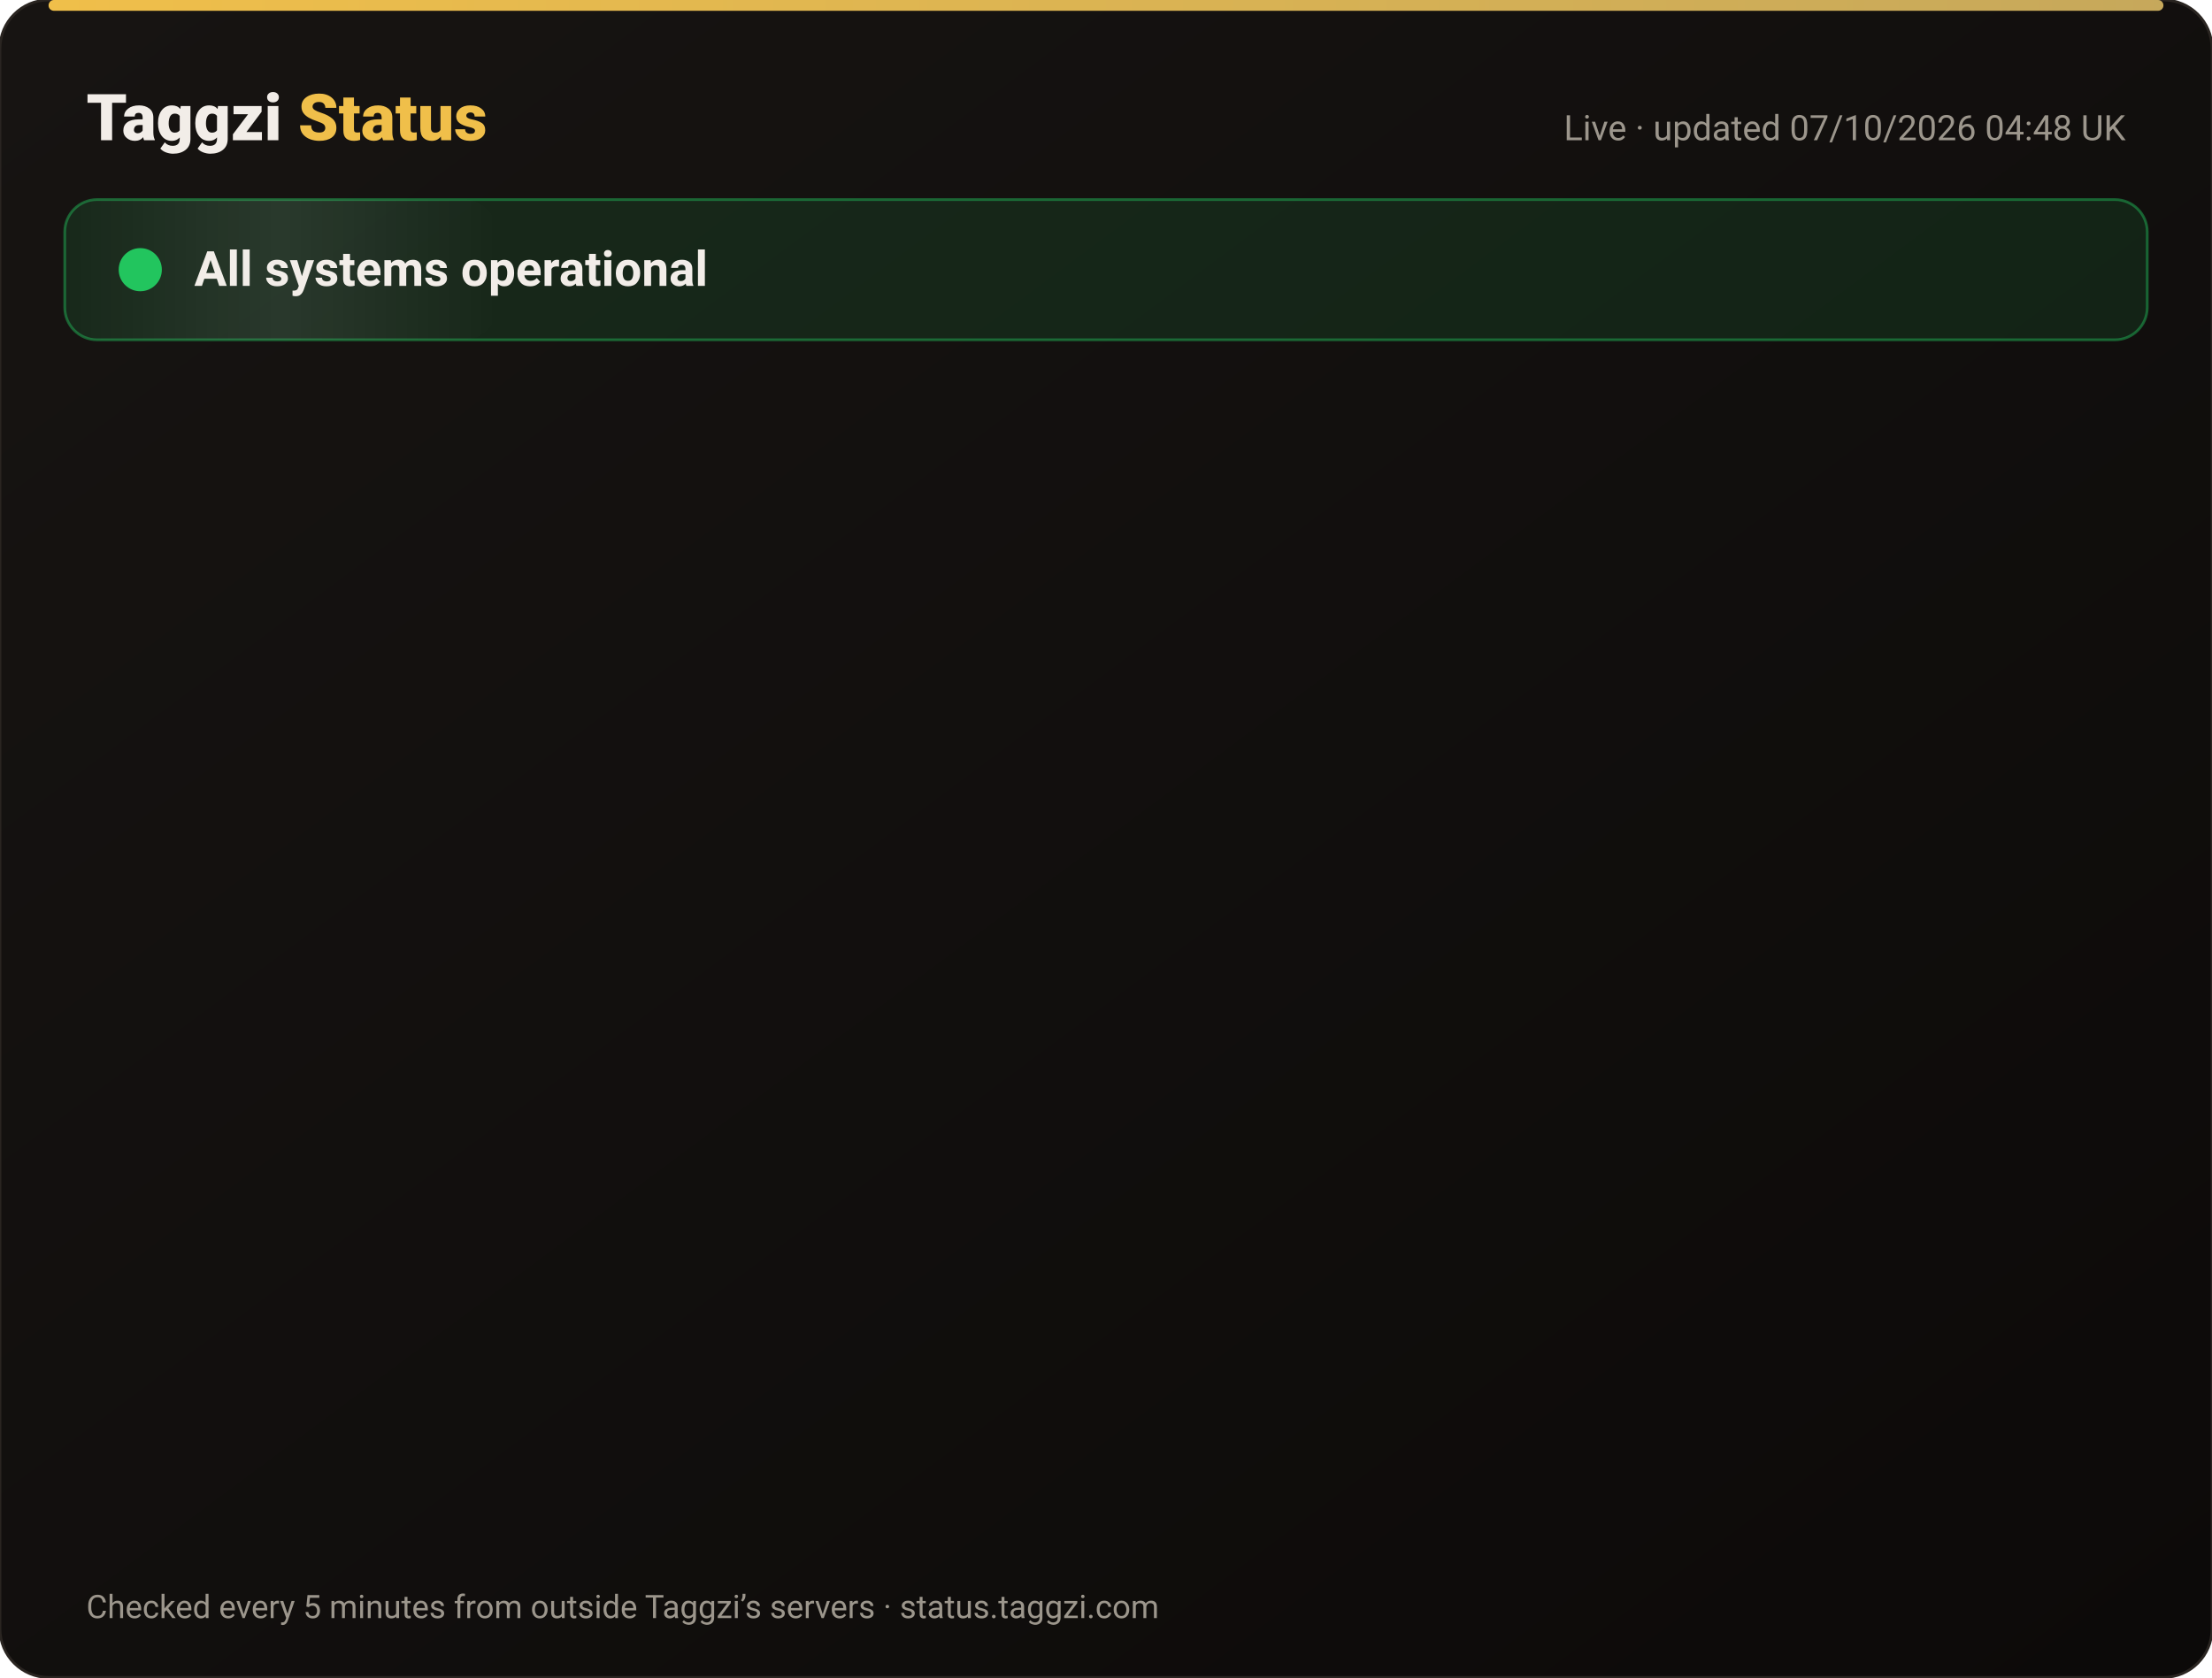
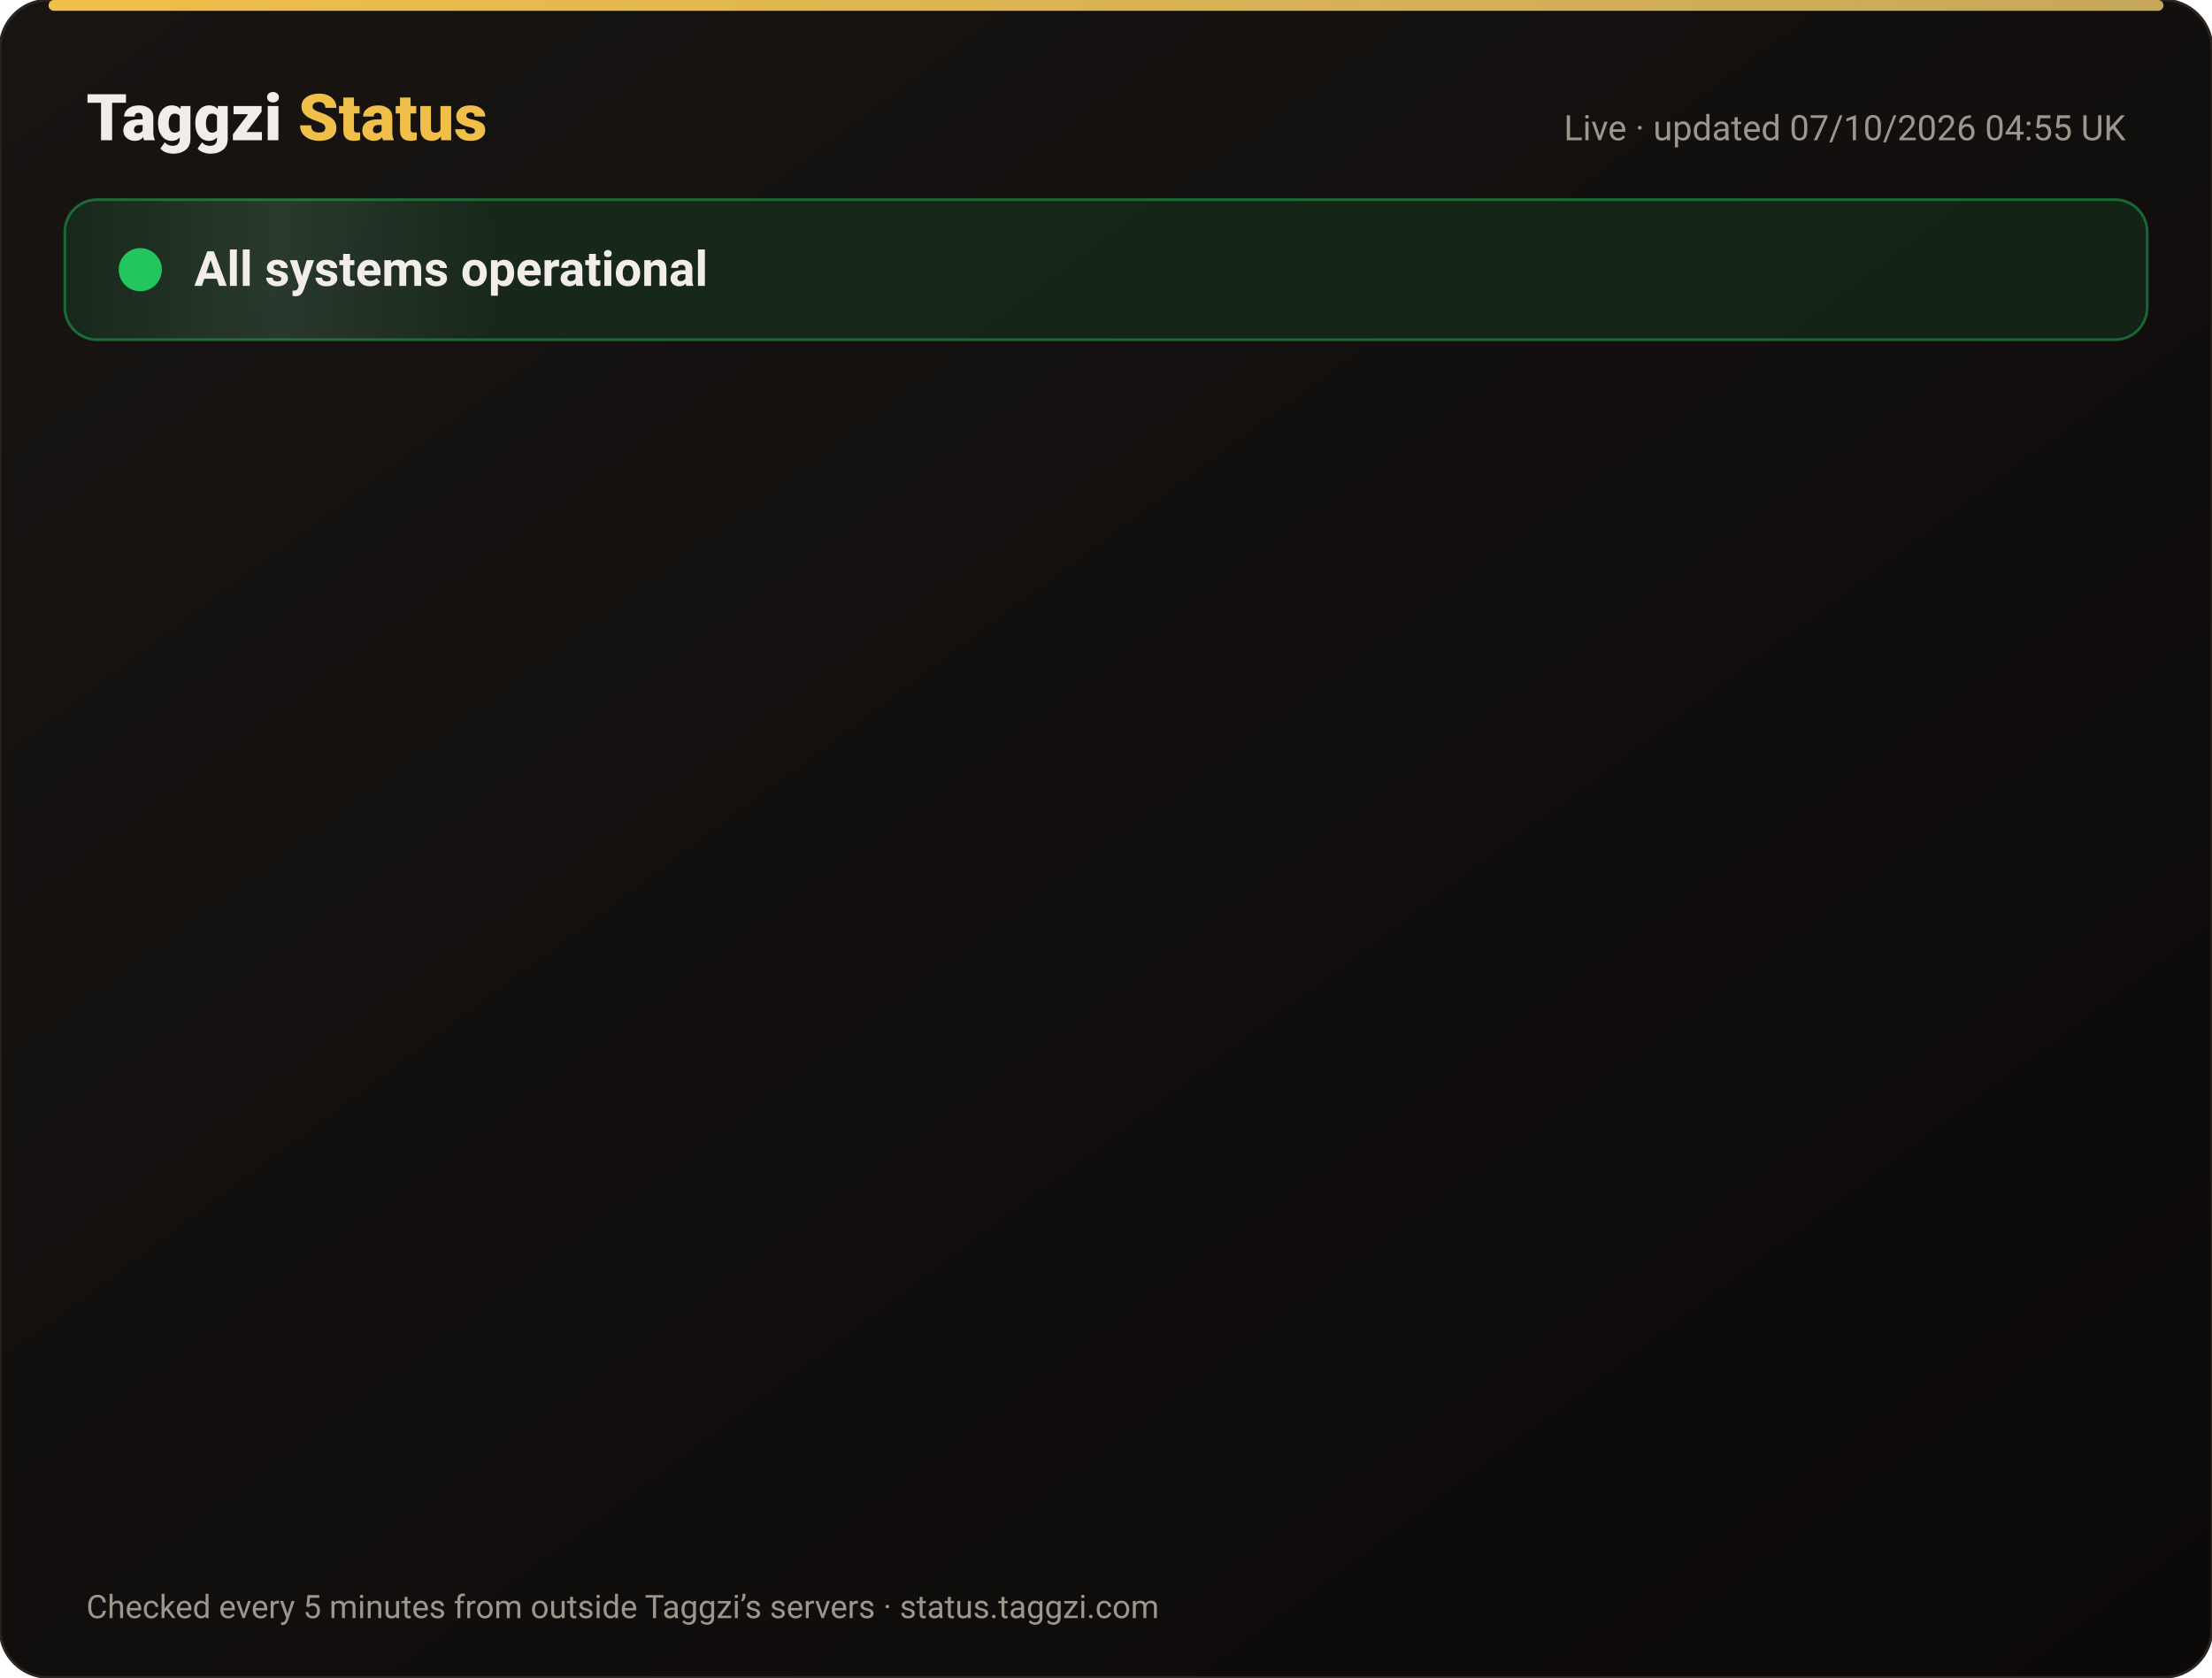
<svg xmlns="http://www.w3.org/2000/svg" width="820" height="622" viewBox="0 0 820 622" font-family="-apple-system,Segoe UI,Roboto,Helvetica,Arial,sans-serif">
  <defs>
    <linearGradient id="bg" x1="0" y1="0" x2="1" y2="1">
      <stop offset="0" stop-color="#171412" />
      <stop offset="1" stop-color="#0C0A09" />
    </linearGradient>
    <linearGradient id="gold" x1="0" x2="1">
      <stop offset="0" stop-color="#F0BF4A" />
      <stop offset="1" stop-color="#c6a85b" />
    </linearGradient>
    <linearGradient id="shine" x1="0" x2="1">
      <stop offset="0" stop-color="#fff" stop-opacity="0" />
      <stop offset=".5" stop-color="#fff" stop-opacity=".08" />
      <stop offset="1" stop-color="#fff" stop-opacity="0" />
    </linearGradient>
  </defs>
  <rect width="820" height="622" rx="18" fill="url(#bg)" stroke="#2a2521" />
  <rect x="18" y="0" width="784" height="4" rx="2" fill="url(#gold)" />
  <text x="32" y="52" font-size="24" font-weight="800" fill="#F2EDE8">Taggzi <tspan fill="#F0BF4A">Status</tspan>
  </text>
-   <text x="788" y="52" font-size="13" fill="#9C968C" text-anchor="end">Live · updated 07/10/2026 04:48 UK</text>
+   <text x="788" y="52" font-size="13" fill="#9C968C" text-anchor="end">Live · updated 07/10/2026 04:55 UK</text>
  <rect x="24" y="74" width="772" height="52" rx="12" fill="#22c55e" fill-opacity=".12" stroke="#22c55e" stroke-opacity=".45" />
  <rect x="24" y="74" width="160" height="52" rx="12" fill="url(#shine)">
    <animate attributeName="x" from="-160" to="820" dur="4s" repeatCount="indefinite" />
  </rect>
  <circle cx="52" cy="100" r="7" fill="#22c55e" />
  <circle cx="52" cy="100" r="7" fill="none" stroke="#22c55e" stroke-width="2">
    <animate attributeName="r" values="7;15;7" dur="2s" repeatCount="indefinite" />
    <animate attributeName="opacity" values=".9;0;.9" dur="2s" repeatCount="indefinite" />
  </circle>
  <text x="72" y="106" font-size="18" font-weight="700" fill="#F2EDE8">All systems operational</text>
  <g opacity="0">
    <animate attributeName="opacity" from="0" to="1" begin="0.00s" dur=".6s" fill="freeze" />
    <line x1="32" y1="188" x2="788" y2="188" stroke="#2a2521" />
    <circle cx="44" cy="166" r="6" fill="#22c55e">
      <animate attributeName="opacity" values="1;.45;1" dur="2.4s" begin="0.00s" repeatCount="indefinite" />
    </circle>
    <text x="62" y="171" font-size="15" font-weight="650" fill="#F2EDE8">Website</text>
    <text x="630" y="171" font-size="13" fill="#9C968C" text-anchor="end">100.00% uptime</text>
    <rect x="648" y="154" width="140" height="24" rx="12" fill="#22c55e" fill-opacity=".14" stroke="#22c55e" stroke-opacity=".5" />
    <text x="718" y="171" font-size="12" font-weight="700" fill="#22c55e" text-anchor="middle">Operational</text>
  </g>
  <g opacity="0">
    <animate attributeName="opacity" from="0" to="1" begin="0.15s" dur=".6s" fill="freeze" />
    <line x1="32" y1="234" x2="788" y2="234" stroke="#2a2521" />
    <circle cx="44" cy="212" r="6" fill="#22c55e">
      <animate attributeName="opacity" values="1;.45;1" dur="2.4s" begin="0.15s" repeatCount="indefinite" />
    </circle>
    <text x="62" y="217" font-size="15" font-weight="650" fill="#F2EDE8">Tag scans</text>
    <text x="630" y="217" font-size="13" fill="#9C968C" text-anchor="end">100.00% uptime</text>
    <rect x="648" y="200" width="140" height="24" rx="12" fill="#22c55e" fill-opacity=".14" stroke="#22c55e" stroke-opacity=".5" />
    <text x="718" y="217" font-size="12" font-weight="700" fill="#22c55e" text-anchor="middle">Operational</text>
  </g>
  <g opacity="0">
    <animate attributeName="opacity" from="0" to="1" begin="0.30s" dur=".6s" fill="freeze" />
    <line x1="32" y1="280" x2="788" y2="280" stroke="#2a2521" />
    <circle cx="44" cy="258" r="6" fill="#22c55e">
      <animate attributeName="opacity" values="1;.45;1" dur="2.4s" begin="0.30s" repeatCount="indefinite" />
    </circle>
    <text x="62" y="263" font-size="15" font-weight="650" fill="#F2EDE8">Manual tag lookup</text>
    <text x="630" y="263" font-size="13" fill="#9C968C" text-anchor="end">100.00% uptime</text>
    <rect x="648" y="246" width="140" height="24" rx="12" fill="#22c55e" fill-opacity=".14" stroke="#22c55e" stroke-opacity=".5" />
    <text x="718" y="263" font-size="12" font-weight="700" fill="#22c55e" text-anchor="middle">Operational</text>
  </g>
  <g opacity="0">
    <animate attributeName="opacity" from="0" to="1" begin="0.45s" dur=".6s" fill="freeze" />
    <line x1="32" y1="326" x2="788" y2="326" stroke="#2a2521" />
    <circle cx="44" cy="304" r="6" fill="#22c55e">
      <animate attributeName="opacity" values="1;.45;1" dur="2.4s" begin="0.45s" repeatCount="indefinite" />
    </circle>
    <text x="62" y="309" font-size="15" font-weight="650" fill="#F2EDE8">App &amp; login</text>
    <text x="630" y="309" font-size="13" fill="#9C968C" text-anchor="end">100.00% uptime</text>
    <rect x="648" y="292" width="140" height="24" rx="12" fill="#22c55e" fill-opacity=".14" stroke="#22c55e" stroke-opacity=".5" />
    <text x="718" y="309" font-size="12" font-weight="700" fill="#22c55e" text-anchor="middle">Operational</text>
  </g>
  <g opacity="0">
    <animate attributeName="opacity" from="0" to="1" begin="0.60s" dur=".6s" fill="freeze" />
    <line x1="32" y1="372" x2="788" y2="372" stroke="#2a2521" />
    <circle cx="44" cy="350" r="6" fill="#22c55e">
      <animate attributeName="opacity" values="1;.45;1" dur="2.4s" begin="0.60s" repeatCount="indefinite" />
    </circle>
    <text x="62" y="355" font-size="15" font-weight="650" fill="#F2EDE8">Community alerts</text>
    <text x="630" y="355" font-size="13" fill="#9C968C" text-anchor="end">100.00% uptime</text>
    <rect x="648" y="338" width="140" height="24" rx="12" fill="#22c55e" fill-opacity=".14" stroke="#22c55e" stroke-opacity=".5" />
    <text x="718" y="355" font-size="12" font-weight="700" fill="#22c55e" text-anchor="middle">Operational</text>
  </g>
  <g opacity="0">
    <animate attributeName="opacity" from="0" to="1" begin="0.75s" dur=".6s" fill="freeze" />
    <line x1="32" y1="418" x2="788" y2="418" stroke="#2a2521" />
    <circle cx="44" cy="396" r="6" fill="#22c55e">
      <animate attributeName="opacity" values="1;.45;1" dur="2.4s" begin="0.75s" repeatCount="indefinite" />
    </circle>
    <text x="62" y="401" font-size="15" font-weight="650" fill="#F2EDE8">Private calling</text>
    <text x="630" y="401" font-size="13" fill="#9C968C" text-anchor="end">100.00% uptime</text>
    <rect x="648" y="384" width="140" height="24" rx="12" fill="#22c55e" fill-opacity=".14" stroke="#22c55e" stroke-opacity=".5" />
    <text x="718" y="401" font-size="12" font-weight="700" fill="#22c55e" text-anchor="middle">Operational</text>
  </g>
  <g opacity="0">
    <animate attributeName="opacity" from="0" to="1" begin="0.90s" dur=".6s" fill="freeze" />
    <line x1="32" y1="464" x2="788" y2="464" stroke="#2a2521" />
    <circle cx="44" cy="442" r="6" fill="#22c55e">
      <animate attributeName="opacity" values="1;.45;1" dur="2.4s" begin="0.90s" repeatCount="indefinite" />
    </circle>
    <text x="62" y="447" font-size="15" font-weight="650" fill="#F2EDE8">Payments</text>
    <text x="630" y="447" font-size="13" fill="#9C968C" text-anchor="end">100.00% uptime</text>
    <rect x="648" y="430" width="140" height="24" rx="12" fill="#22c55e" fill-opacity=".14" stroke="#22c55e" stroke-opacity=".5" />
    <text x="718" y="447" font-size="12" font-weight="700" fill="#22c55e" text-anchor="middle">Operational</text>
  </g>
  <g opacity="0">
    <animate attributeName="opacity" from="0" to="1" begin="1.05s" dur=".6s" fill="freeze" />
    <line x1="32" y1="510" x2="788" y2="510" stroke="#2a2521" />
    <circle cx="44" cy="488" r="6" fill="#22c55e">
      <animate attributeName="opacity" values="1;.45;1" dur="2.4s" begin="1.05s" repeatCount="indefinite" />
    </circle>
    <text x="62" y="493" font-size="15" font-weight="650" fill="#F2EDE8">Email &amp; support</text>
    <text x="630" y="493" font-size="13" fill="#9C968C" text-anchor="end">100.00% uptime</text>
    <rect x="648" y="476" width="140" height="24" rx="12" fill="#22c55e" fill-opacity=".14" stroke="#22c55e" stroke-opacity=".5" />
    <text x="718" y="493" font-size="12" font-weight="700" fill="#22c55e" text-anchor="middle">Operational</text>
  </g>
  <g opacity="0">
    <animate attributeName="opacity" from="0" to="1" begin="1.20s" dur=".6s" fill="freeze" />
    <line x1="32" y1="556" x2="788" y2="556" stroke="#2a2521" />
    <circle cx="44" cy="534" r="6" fill="#22c55e">
      <animate attributeName="opacity" values="1;.45;1" dur="2.4s" begin="1.20s" repeatCount="indefinite" />
    </circle>
    <text x="62" y="539" font-size="15" font-weight="650" fill="#F2EDE8">Secure connection (SSL)</text>
    <text x="630" y="539" font-size="13" fill="#9C968C" text-anchor="end">100.00% uptime</text>
    <rect x="648" y="522" width="140" height="24" rx="12" fill="#22c55e" fill-opacity=".14" stroke="#22c55e" stroke-opacity=".5" />
    <text x="718" y="539" font-size="12" font-weight="700" fill="#22c55e" text-anchor="middle">Operational</text>
  </g>
  <text x="32" y="600" font-size="12" fill="#9C968C">Checked every 5 minutes from outside Taggzi’s servers · status.taggzi.com</text>
</svg>
